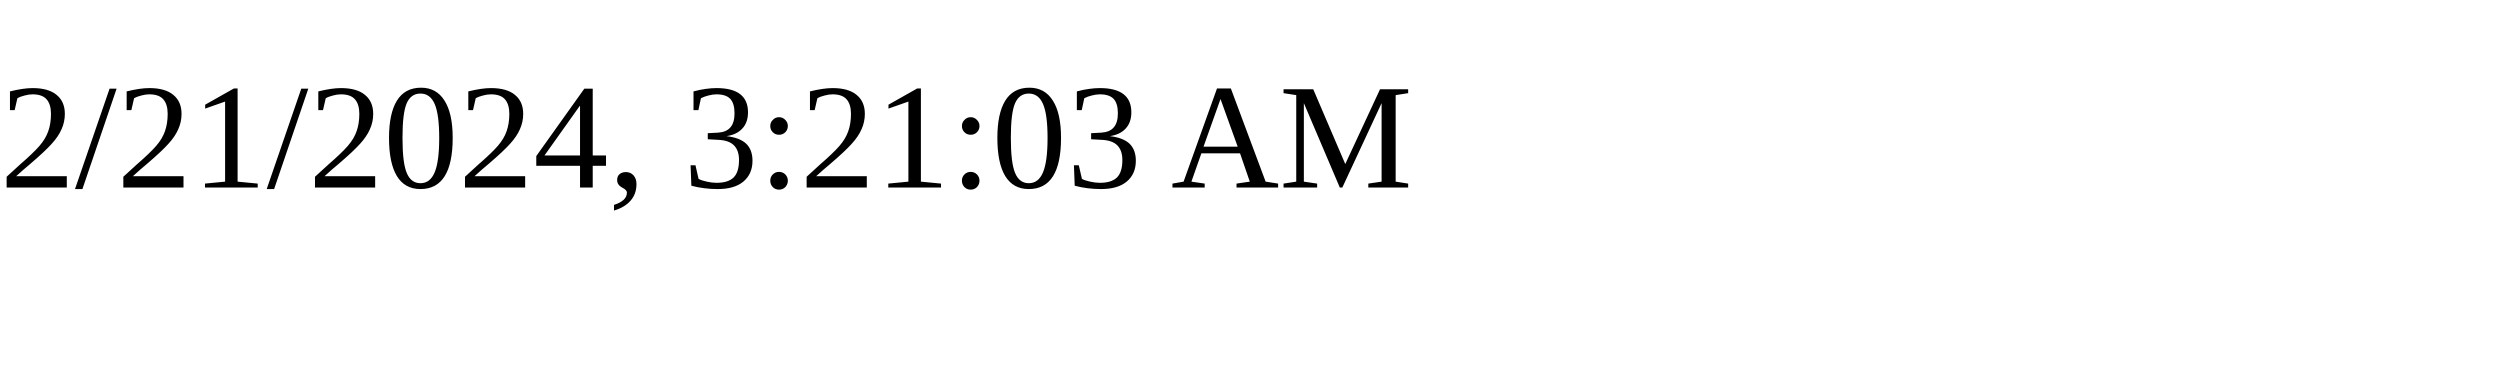
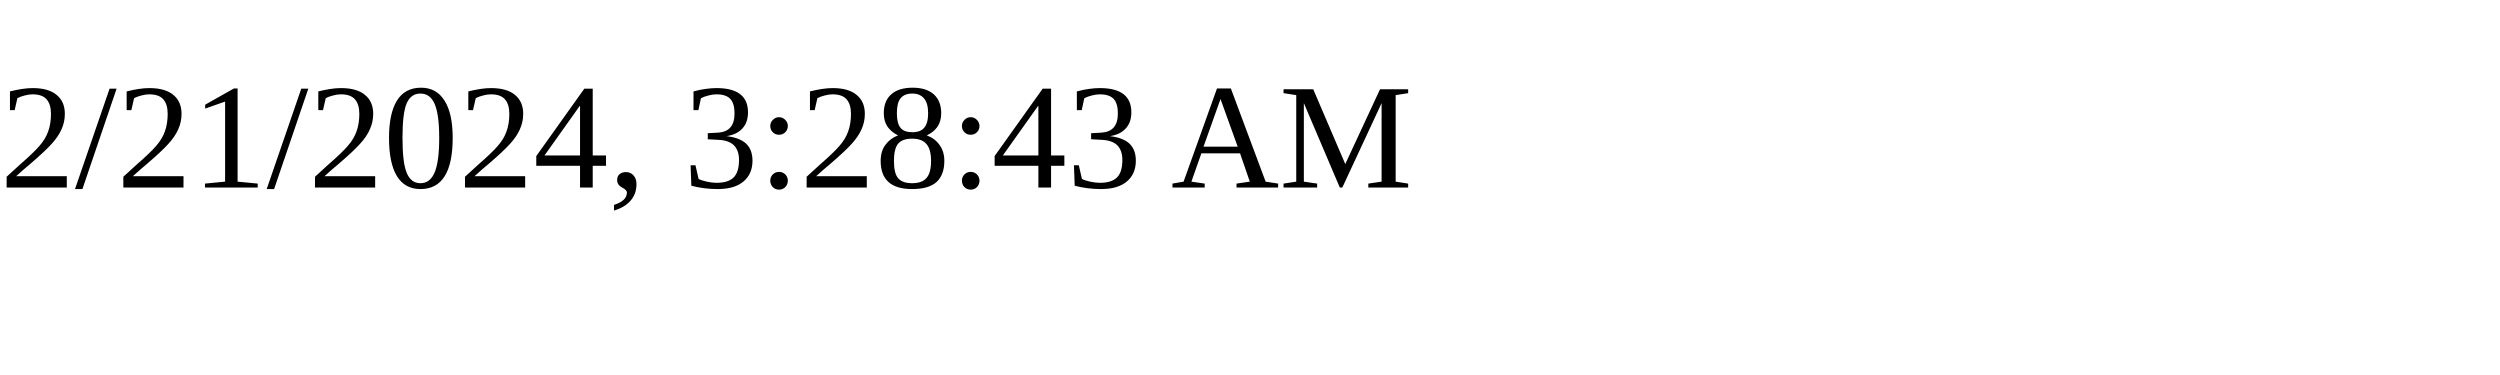
<svg xmlns="http://www.w3.org/2000/svg" height="30" width="200">
-   <text x="0" y="15">2/21/2024, 3:21:03 AM</text>
+   <text x="0" y="15">2/21/2024, 3:28:43 AM</text>
</svg>
